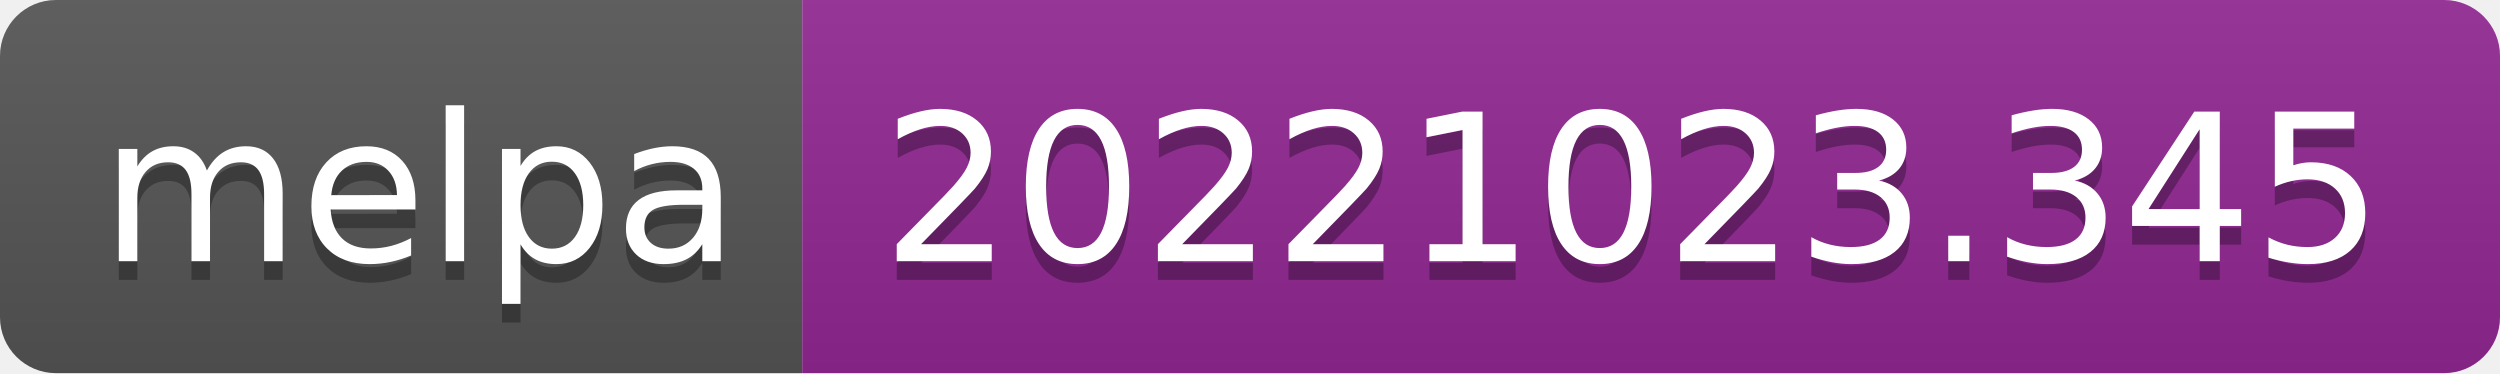
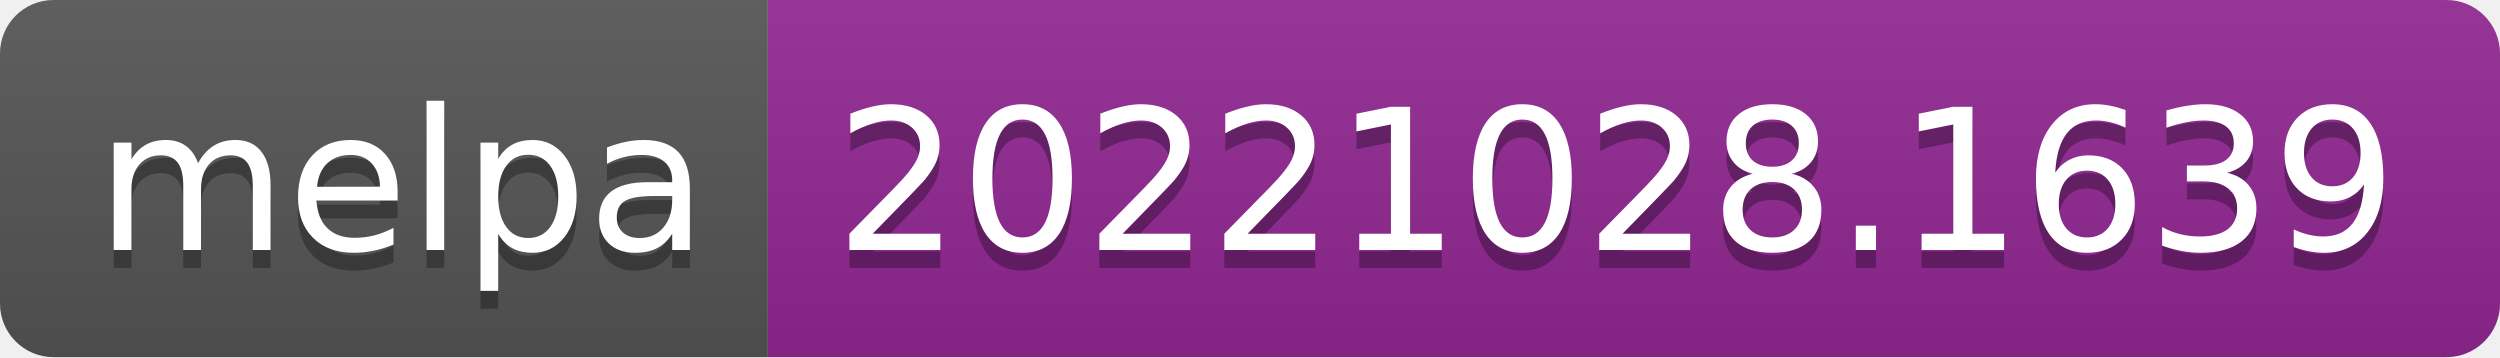
- <svg xmlns="http://www.w3.org/2000/svg" width="134" height="20" role="img" aria-label="melpa: 20221023.345">
+ <svg xmlns="http://www.w3.org/2000/svg" width="140" height="20" role="img" aria-label="melpa: 20221028.1639">
  <linearGradient id="s" x2="0" y2="100%">
    <stop offset="0" stop-color="#bbb" stop-opacity=".1" />
    <stop offset="1" stop-opacity=".1" />
  </linearGradient>
  <clipPath id="r">
-     <rect width="134" height="20" rx="3" fill="#fff" />
+     <rect width="140" height="20" rx="3" fill="#fff" />
  </clipPath>
  <g clip-path="url(#r)">
    <rect width="43" height="20" fill="#555" />
-     <rect x="43" width="91" height="20" fill="#922793" />
-     <rect width="134" height="20" fill="url(#s)" />
+     <rect x="43" width="97" height="20" fill="#922793" />
+     <rect width="140" height="20" fill="url(#s)" />
  </g>
  <g fill="#fff" text-anchor="middle" font-family="Verdana,Geneva,DejaVu Sans,sans-serif" text-rendering="geometricPrecision" font-size="110">
    <text aria-hidden="true" x="225" y="150" fill="#010101" fill-opacity=".3" transform="scale(.1)" textLength="330">melpa</text>
    <text x="225" y="140" transform="scale(.1)" fill="#fff" textLength="330">melpa</text>
-     <text aria-hidden="true" x="875" y="150" fill="#010101" fill-opacity=".3" transform="scale(.1)" textLength="810">20221023.345</text>
-     <text x="875" y="140" transform="scale(.1)" fill="#fff" textLength="810">20221023.345</text>
+     <text aria-hidden="true" x="905" y="150" fill="#010101" fill-opacity=".3" transform="scale(.1)" textLength="870">20221028.1639</text>
+     <text x="905" y="140" transform="scale(.1)" fill="#fff" textLength="870">20221028.1639</text>
  </g>
</svg>
